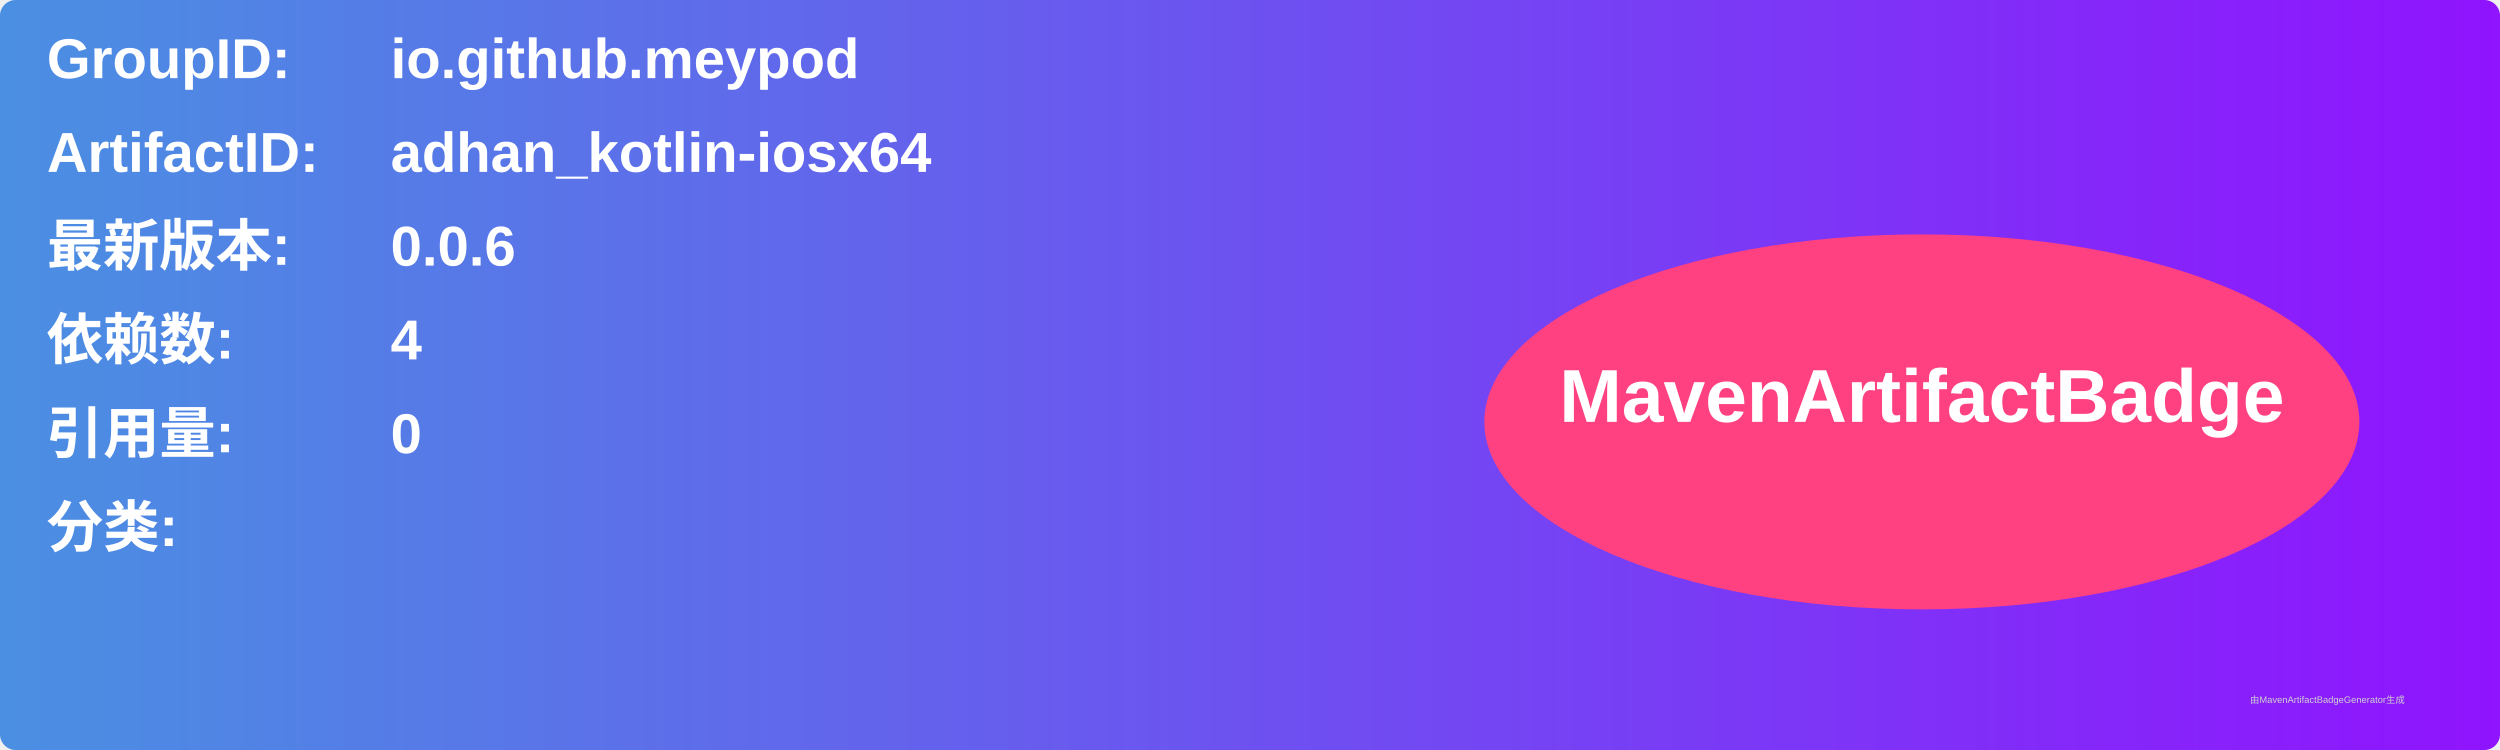
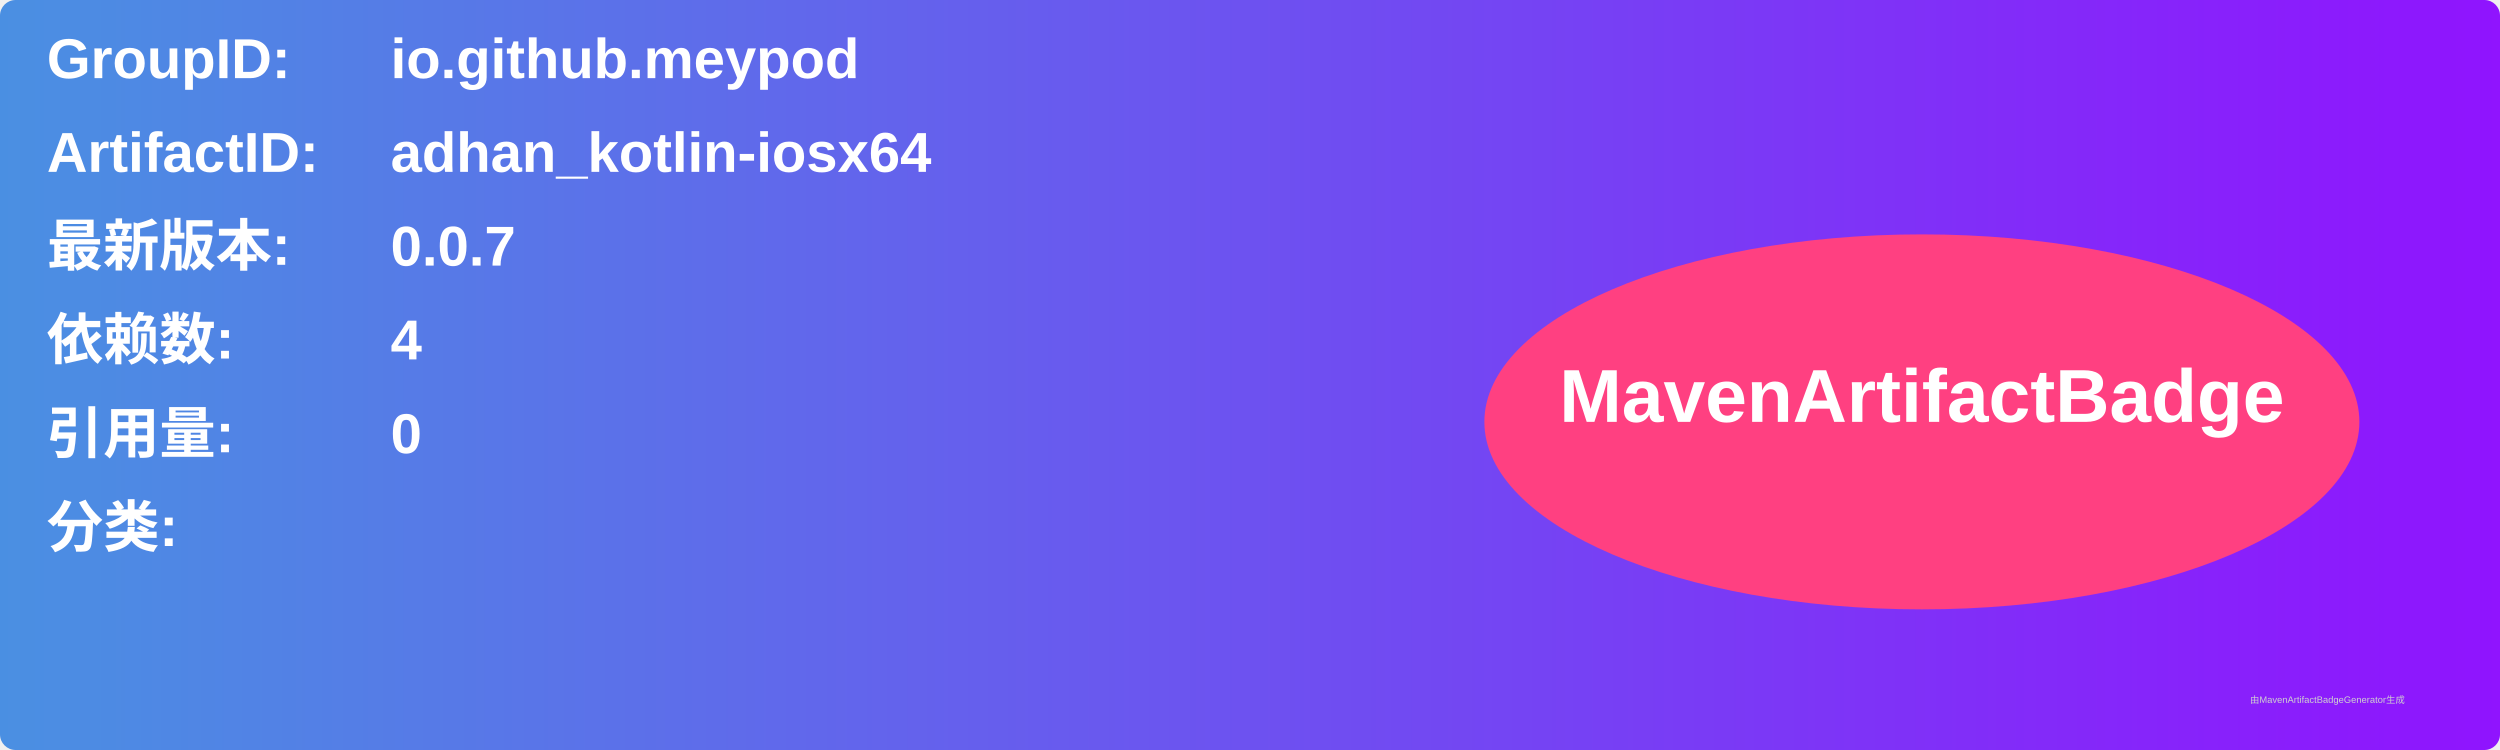
<svg xmlns="http://www.w3.org/2000/svg" width="800" height="240" viewBox="0 0 800 240">
  <linearGradient id="grad" x1="0%" y1="0%" x2="100%" y2="0%">
    <stop offset="0%" stop-color="#4a90e2" />
    <stop offset="100%" stop-color="#9013fe" />
  </linearGradient>
  <rect width="100%" height="100%" rx="5" ry="5" fill="url(#grad)" />
  <g transform="translate(15, 15)">
    <text x="0" y="10" font-family="Arial" font-size="18" fill="white" font-weight="bold" width="260">GroupID:</text>
    <text x="110" y="10" font-family="Arial" font-size="18" fill="white" font-weight="bold" width="460">io.github.meypod</text>
    <text x="0" y="40" font-family="Arial" font-size="18" fill="white" font-weight="bold" width="260">ArtifactID:</text>
    <text x="110" y="40" font-family="Arial" font-size="18" fill="white" font-weight="bold" width="460">adhan_kotlin-iosx64</text>
    <text x="0" y="70" font-family="Arial" font-size="18" fill="white" font-weight="bold">最新版本:</text>
    <text x="110" y="70" font-family="Arial" font-size="18" fill="white" font-weight="bold">
-       <tspan font-weight="bold">0.0.6</tspan>
+       <tspan font-weight="bold">0.0.7</tspan>
    </text>
    <text x="0" y="100" font-family="Arial" font-size="18" fill="white" font-weight="bold">依赖数: </text>
    <text x="110" y="100" font-family="Arial" font-size="18" fill="white">
      <tspan font-weight="bold">4</tspan>
    </text>
    <text x="0" y="130" font-family="Arial" font-size="18" fill="white" font-weight="bold">引用量: </text>
    <text x="110" y="130" font-family="Arial" font-size="18" fill="white">
      <tspan font-weight="bold">0</tspan>
    </text>
    <text x="0" y="160" font-family="Arial" font-size="18" fill="white" font-weight="bold">分类:</text>
    <text x="10" y="190" font-family="Arial" font-size="10" fill="white">
      <tspan font-weight="bold" />
    </text>
    <ellipse cx="600" cy="120" rx="140" ry="60" fill="#ff4081" />
    <text x="600" y="120" text-anchor="middle" font-family="Arial" font-size="24" fill="white" font-weight="bold">MavenArtifactBadge</text>
  </g>
  <text x="720" y="225" font-family="Arial" font-size="3" fill="#d0d0d0">由MavenArtifactBadgeGenerator生成</text>
</svg>
